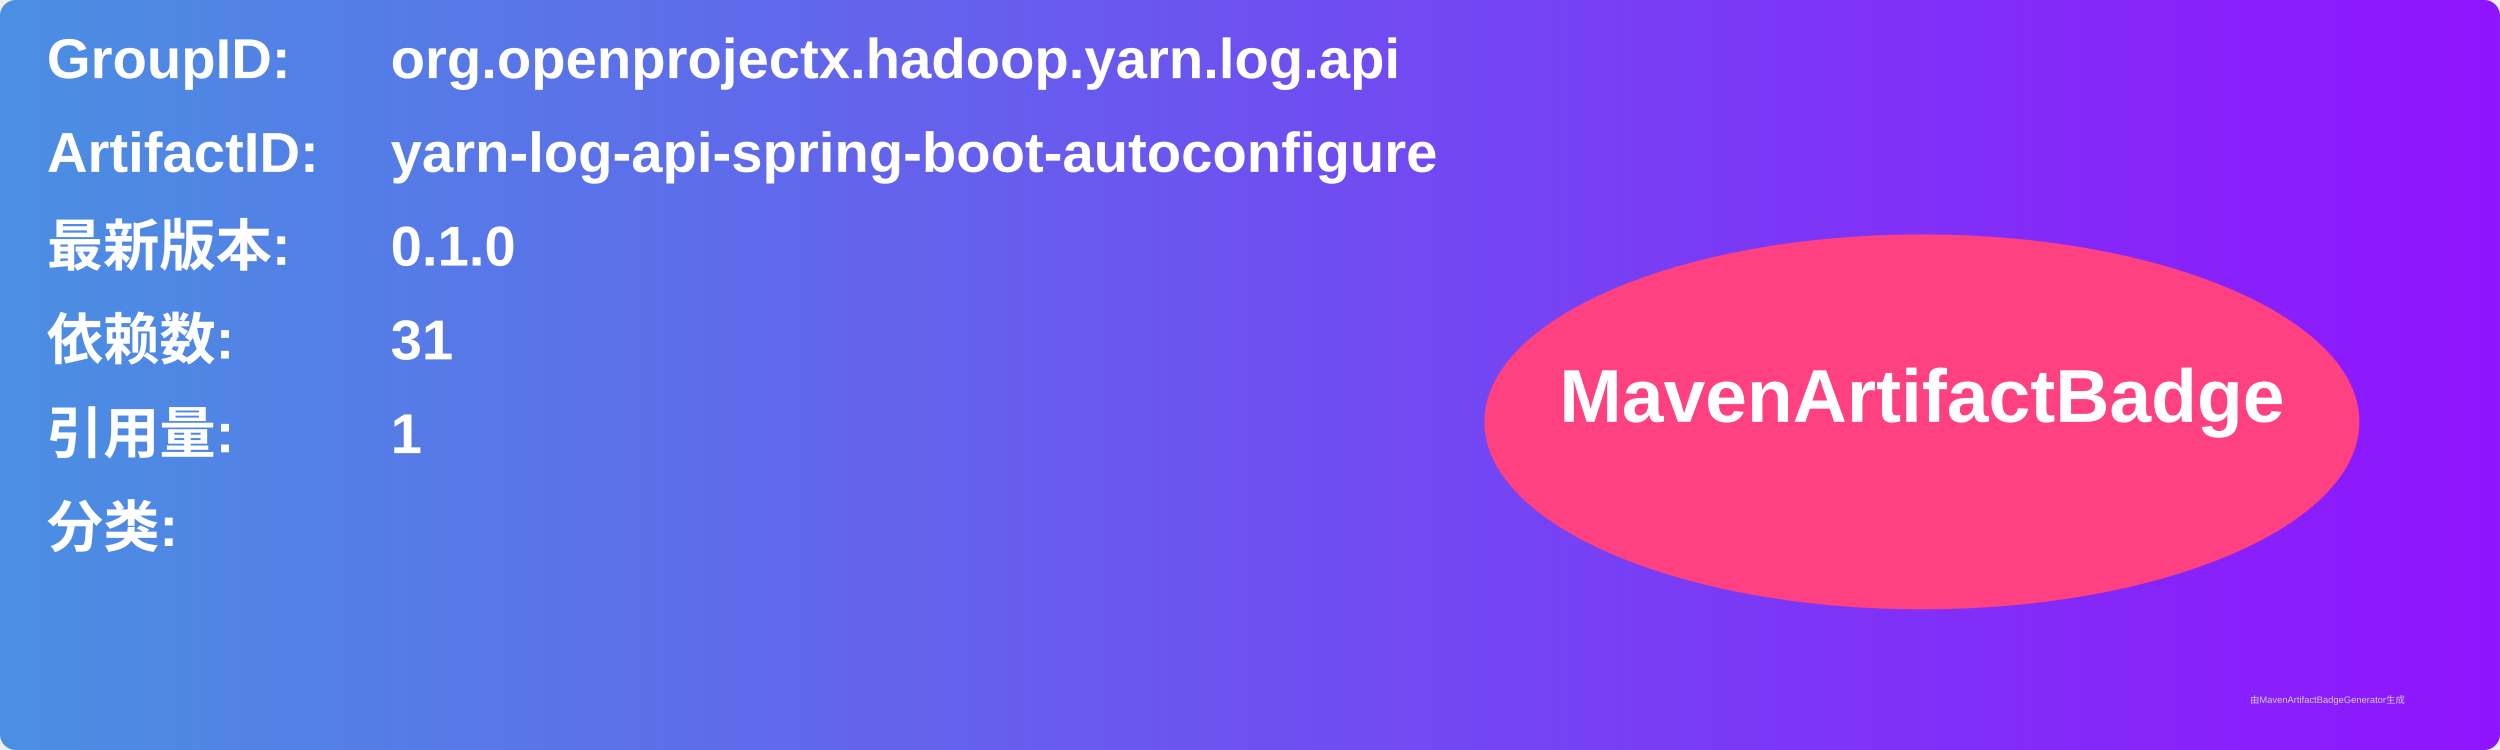
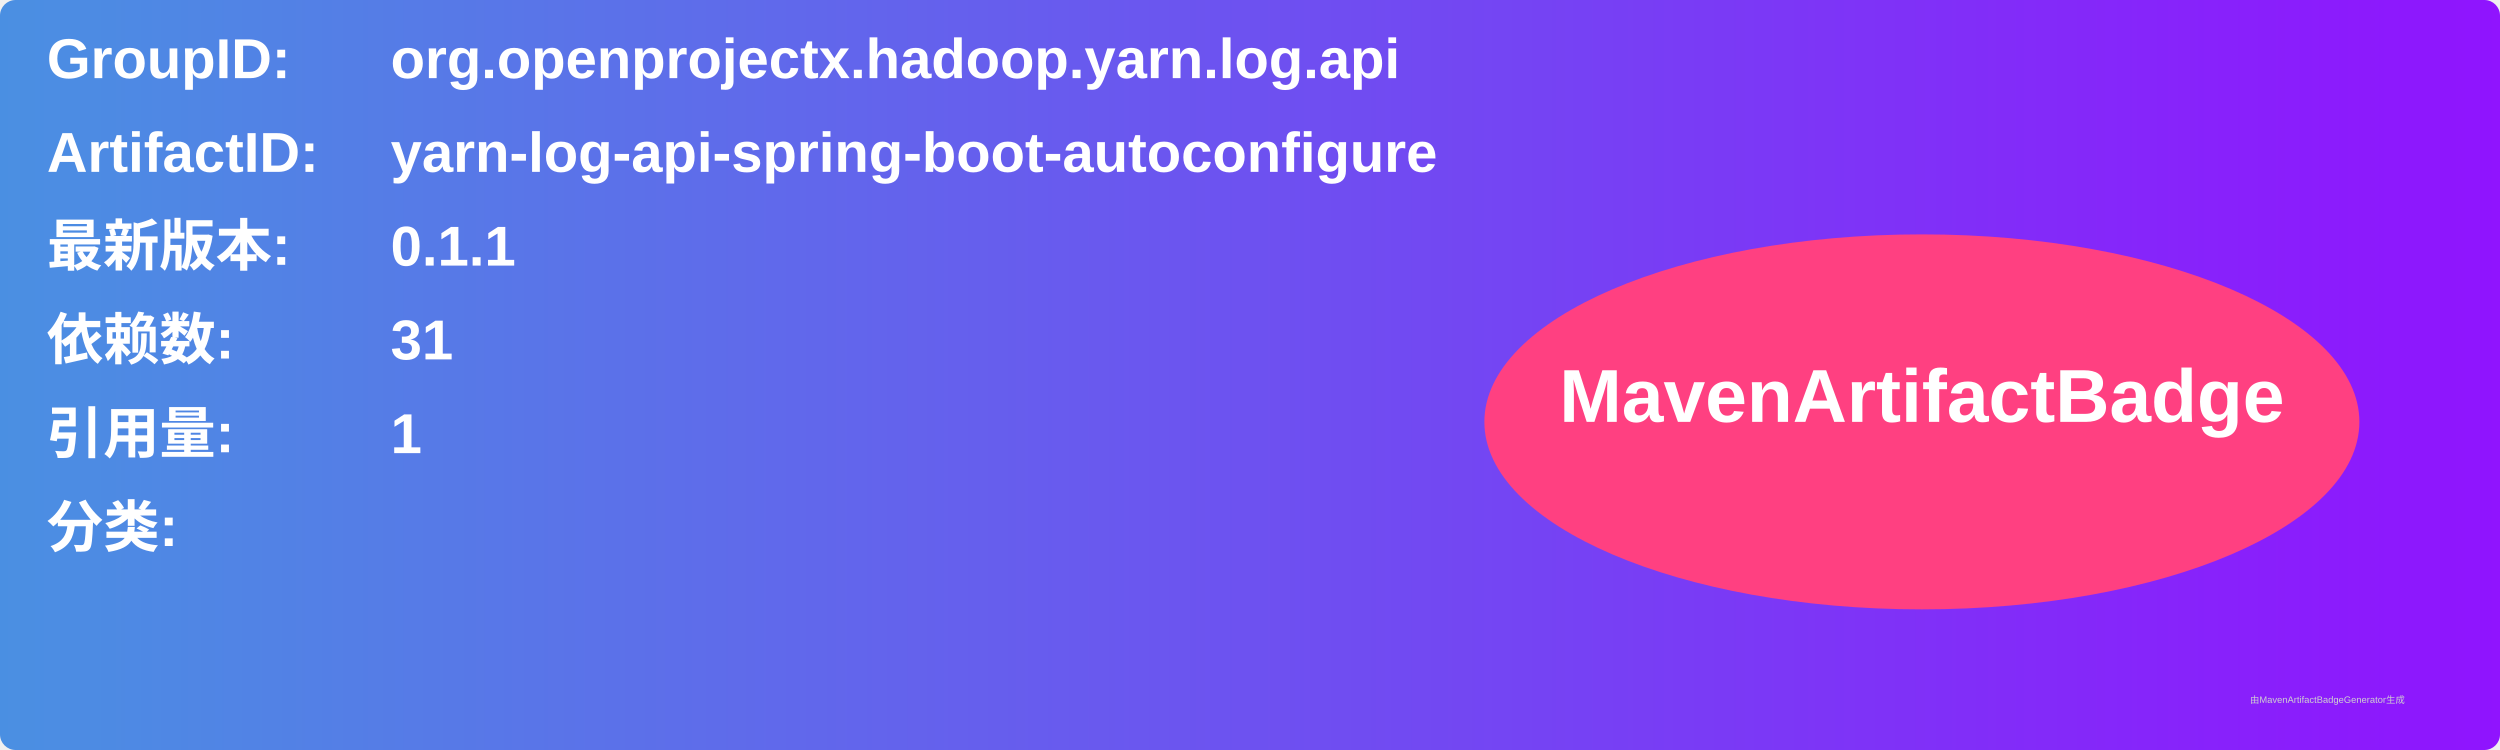
<svg xmlns="http://www.w3.org/2000/svg" width="800" height="240" viewBox="0 0 800 240">
  <linearGradient id="grad" x1="0%" y1="0%" x2="100%" y2="0%">
    <stop offset="0%" stop-color="#4a90e2" />
    <stop offset="100%" stop-color="#9013fe" />
  </linearGradient>
  <rect width="100%" height="100%" rx="5" ry="5" fill="url(#grad)" />
  <g transform="translate(15, 15)">
    <text x="0" y="10" font-family="Arial" font-size="18" fill="white" font-weight="bold" width="260">GroupID:</text>
    <text x="110" y="10" font-family="Arial" font-size="18" fill="white" font-weight="bold" width="460">org.openprojectx.hadoop.yarn.log.api</text>
    <text x="0" y="40" font-family="Arial" font-size="18" fill="white" font-weight="bold" width="260">ArtifactID:</text>
    <text x="110" y="40" font-family="Arial" font-size="18" fill="white" font-weight="bold" width="460">yarn-log-api-spring-boot-autoconfigure</text>
    <text x="0" y="70" font-family="Arial" font-size="18" fill="white" font-weight="bold">最新版本:</text>
    <text x="110" y="70" font-family="Arial" font-size="18" fill="white" font-weight="bold">
-       <tspan font-weight="bold">0.1.0</tspan>
+       <tspan font-weight="bold">0.1.1</tspan>
    </text>
    <text x="0" y="100" font-family="Arial" font-size="18" fill="white" font-weight="bold">依赖数: </text>
    <text x="110" y="100" font-family="Arial" font-size="18" fill="white">
      <tspan font-weight="bold">31</tspan>
    </text>
    <text x="0" y="130" font-family="Arial" font-size="18" fill="white" font-weight="bold">引用量: </text>
    <text x="110" y="130" font-family="Arial" font-size="18" fill="white">
      <tspan font-weight="bold">1</tspan>
    </text>
    <text x="0" y="160" font-family="Arial" font-size="18" fill="white" font-weight="bold">分类:</text>
    <text x="10" y="190" font-family="Arial" font-size="10" fill="white">
      <tspan font-weight="bold" />
    </text>
    <ellipse cx="600" cy="120" rx="140" ry="60" fill="#ff4081" />
    <text x="600" y="120" text-anchor="middle" font-family="Arial" font-size="24" fill="white" font-weight="bold">MavenArtifactBadge</text>
  </g>
  <text x="720" y="225" font-family="Arial" font-size="3" fill="#d0d0d0">由MavenArtifactBadgeGenerator生成</text>
</svg>
